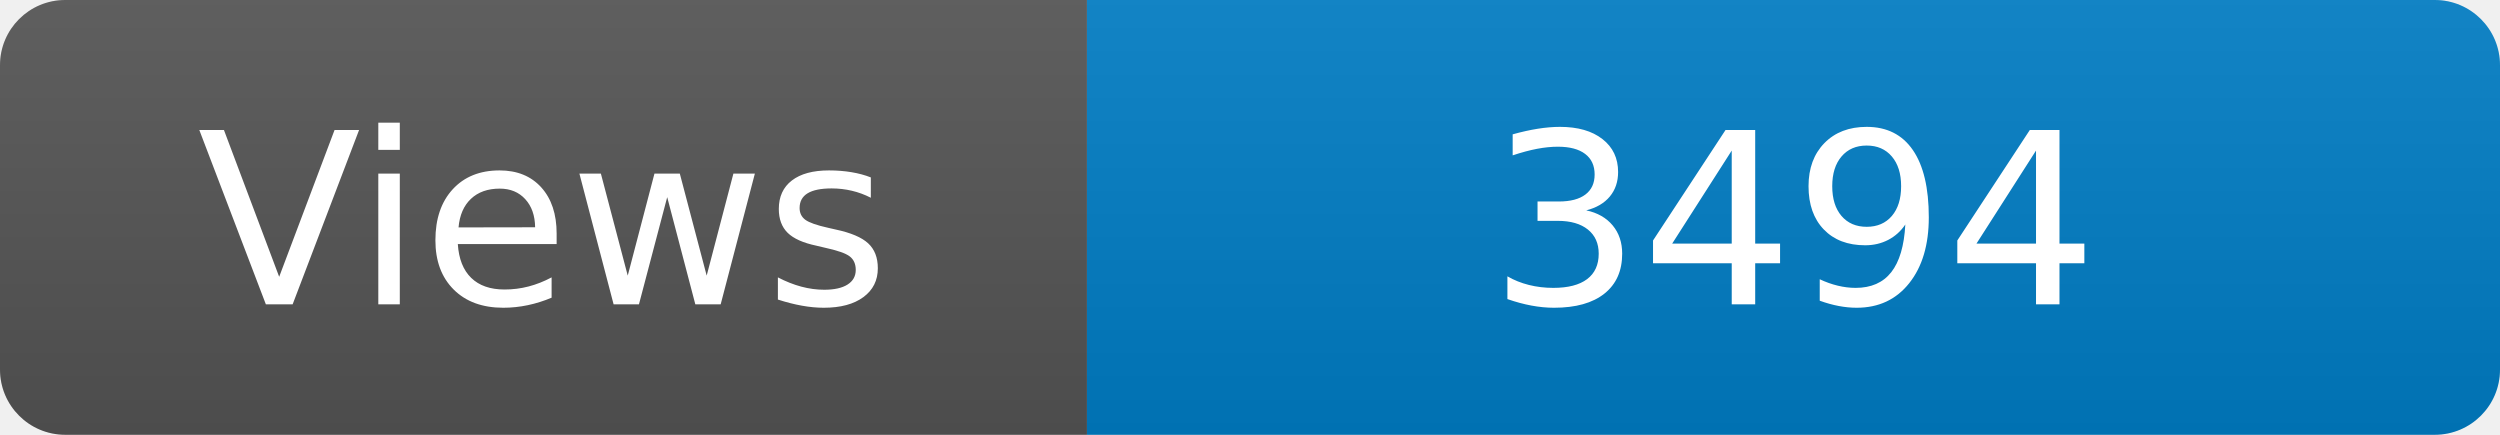
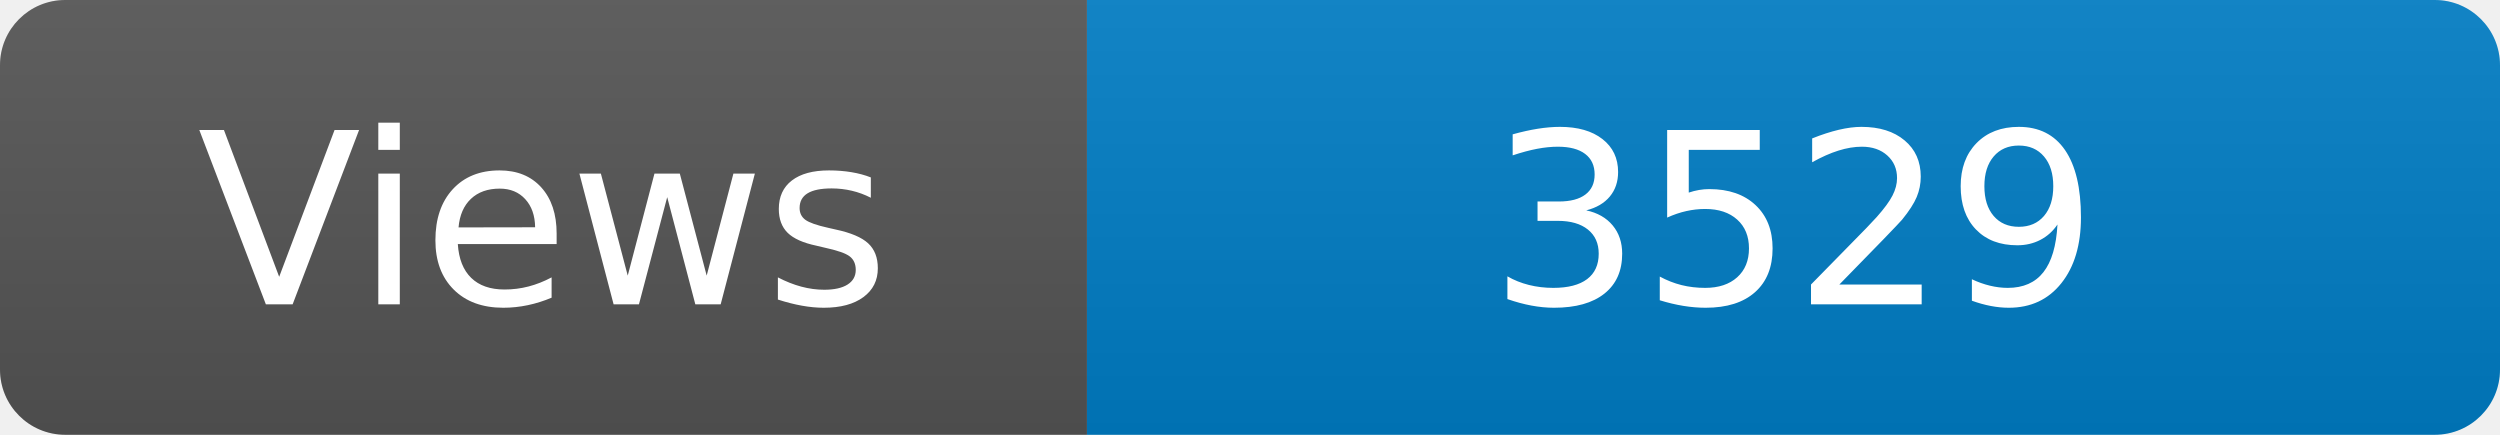
<svg xmlns="http://www.w3.org/2000/svg" width="115" height="20" role="img" aria-label="Maintained?: yes">
  <linearGradient id="s" x2="0" y2="100%">
    <stop offset="0" stop-color="#bbb" stop-opacity=".1" />
    <stop offset="1" stop-opacity=".1" />
  </linearGradient>
  <clipPath id="r">
    <rect width="115" height="20" rx="3" fill="#fff" />
  </clipPath>
  <g clip-path="url(#r)">
    <rect width="50" height="20" fill="#555" />
    <rect x="50" width="160" height="20" fill="#007ec6" />
    <rect width="115" height="20" fill="url(#s)" />
  </g>
  <g fill="#fff" text-anchor="middle" font-family="Verdana,Geneva,DejaVu Sans,sans-serif" font-size="110">
    <text x="250" y="140" transform="scale(.1)" fill="#fff">Views</text>
-     <text x="825" y="140" transform="scale(.1)" fill="#fff">3494</text>
+     <text x="825" y="140" transform="scale(.1)" fill="#fff">3529</text>
  </g>
</svg>
